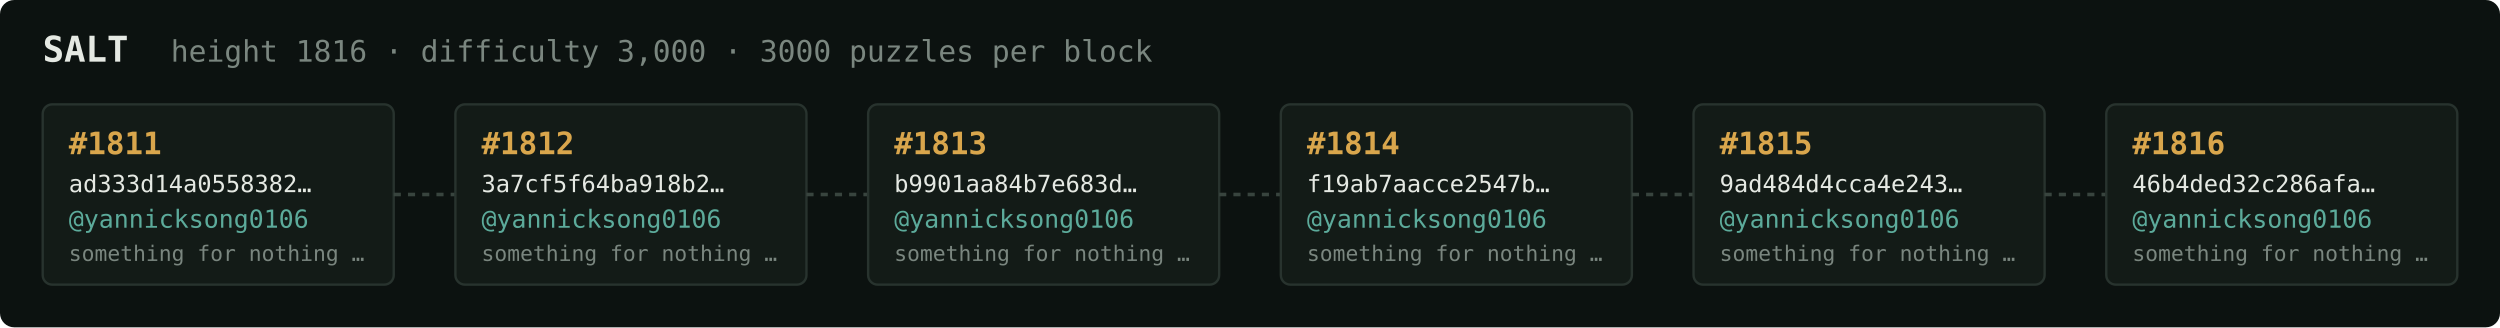
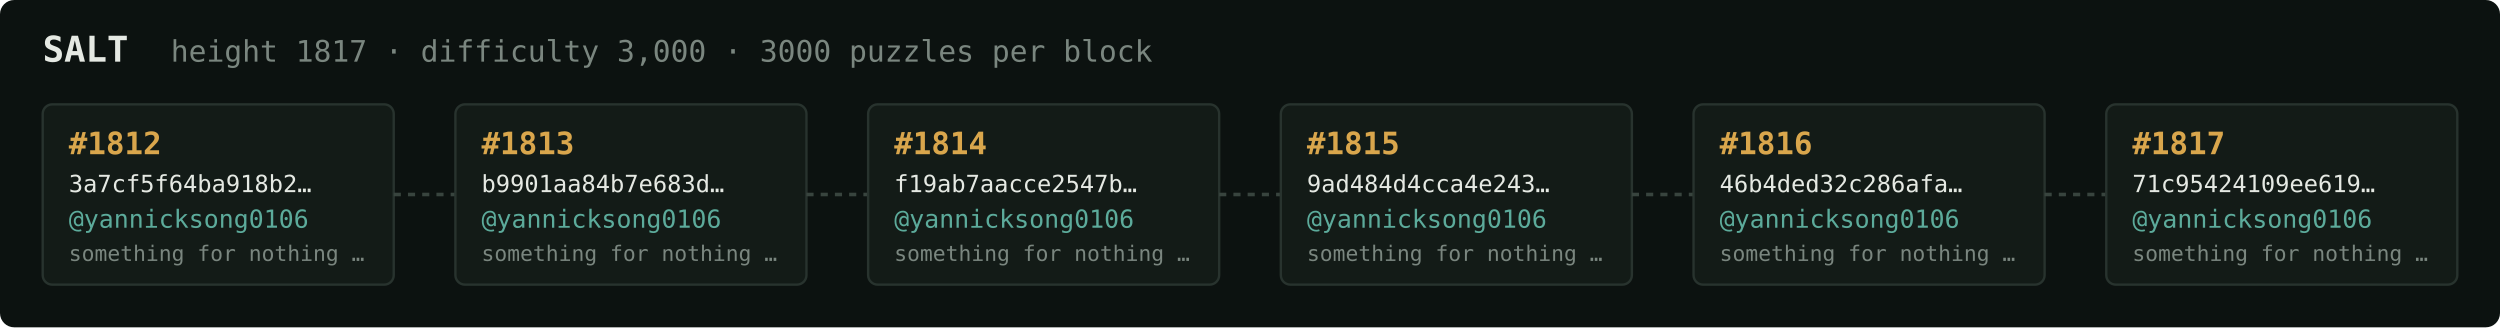
<svg xmlns="http://www.w3.org/2000/svg" width="1054" height="138" viewBox="0 0 1054 138" font-family="ui-monospace,SFMono-Regular,Menlo,monospace">
  <rect fill="#0c1210" width="1054" height="138" rx="6" />
  <text x="18" y="26" fill="#e5e9e3" font-size="15" font-weight="700">SALT</text>
-   <text x="72" y="26" fill="#7a867f" font-size="12.5">height 1816 · difficulty 3,000 · 3000 puzzles per block</text>
+   <text x="72" y="26" fill="#7a867f" font-size="12.5">height 1817 · difficulty 3,000 · 3000 puzzles per block</text>
  <rect x="18" y="44" width="148" height="76" rx="4" fill="#131b17" stroke="#28332e" stroke-width="1" />
-   <text x="29" y="65" fill="#d9a64c" font-size="13" font-weight="700">#1811</text>
-   <text x="29" y="81" fill="#e5e9e3" font-size="10">ad333d14a0558382…</text>
+   <text x="29" y="65" fill="#d9a64c" font-size="13" font-weight="700">#1812</text>
+   <text x="29" y="81" fill="#e5e9e3" font-size="10">3a7cf5f64ba918b2…</text>
  <text x="29" y="96" fill="#5cab9b" font-size="10.5">@yannicksong0106</text>
  <text x="29" y="110" fill="#7a867f" font-size="9">something for nothing …</text>
  <line x1="166" y1="82.0" x2="192" y2="82.0" stroke="#38443e" stroke-width="1.5" stroke-dasharray="3 3" />
  <rect x="192" y="44" width="148" height="76" rx="4" fill="#131b17" stroke="#28332e" stroke-width="1" />
-   <text x="203" y="65" fill="#d9a64c" font-size="13" font-weight="700">#1812</text>
-   <text x="203" y="81" fill="#e5e9e3" font-size="10">3a7cf5f64ba918b2…</text>
+   <text x="203" y="65" fill="#d9a64c" font-size="13" font-weight="700">#1813</text>
+   <text x="203" y="81" fill="#e5e9e3" font-size="10">b9901aa84b7e683d…</text>
  <text x="203" y="96" fill="#5cab9b" font-size="10.5">@yannicksong0106</text>
  <text x="203" y="110" fill="#7a867f" font-size="9">something for nothing …</text>
  <line x1="340" y1="82.0" x2="366" y2="82.0" stroke="#38443e" stroke-width="1.5" stroke-dasharray="3 3" />
  <rect x="366" y="44" width="148" height="76" rx="4" fill="#131b17" stroke="#28332e" stroke-width="1" />
-   <text x="377" y="65" fill="#d9a64c" font-size="13" font-weight="700">#1813</text>
-   <text x="377" y="81" fill="#e5e9e3" font-size="10">b9901aa84b7e683d…</text>
+   <text x="377" y="65" fill="#d9a64c" font-size="13" font-weight="700">#1814</text>
+   <text x="377" y="81" fill="#e5e9e3" font-size="10">f19ab7aacce2547b…</text>
  <text x="377" y="96" fill="#5cab9b" font-size="10.5">@yannicksong0106</text>
  <text x="377" y="110" fill="#7a867f" font-size="9">something for nothing …</text>
  <line x1="514" y1="82.0" x2="540" y2="82.0" stroke="#38443e" stroke-width="1.5" stroke-dasharray="3 3" />
  <rect x="540" y="44" width="148" height="76" rx="4" fill="#131b17" stroke="#28332e" stroke-width="1" />
-   <text x="551" y="65" fill="#d9a64c" font-size="13" font-weight="700">#1814</text>
-   <text x="551" y="81" fill="#e5e9e3" font-size="10">f19ab7aacce2547b…</text>
+   <text x="551" y="65" fill="#d9a64c" font-size="13" font-weight="700">#1815</text>
+   <text x="551" y="81" fill="#e5e9e3" font-size="10">9ad484d4cca4e243…</text>
  <text x="551" y="96" fill="#5cab9b" font-size="10.5">@yannicksong0106</text>
  <text x="551" y="110" fill="#7a867f" font-size="9">something for nothing …</text>
  <line x1="688" y1="82.0" x2="714" y2="82.0" stroke="#38443e" stroke-width="1.5" stroke-dasharray="3 3" />
  <rect x="714" y="44" width="148" height="76" rx="4" fill="#131b17" stroke="#28332e" stroke-width="1" />
-   <text x="725" y="65" fill="#d9a64c" font-size="13" font-weight="700">#1815</text>
-   <text x="725" y="81" fill="#e5e9e3" font-size="10">9ad484d4cca4e243…</text>
+   <text x="725" y="65" fill="#d9a64c" font-size="13" font-weight="700">#1816</text>
+   <text x="725" y="81" fill="#e5e9e3" font-size="10">46b4ded32c286afa…</text>
  <text x="725" y="96" fill="#5cab9b" font-size="10.5">@yannicksong0106</text>
  <text x="725" y="110" fill="#7a867f" font-size="9">something for nothing …</text>
  <line x1="862" y1="82.0" x2="888" y2="82.0" stroke="#38443e" stroke-width="1.5" stroke-dasharray="3 3" />
  <rect x="888" y="44" width="148" height="76" rx="4" fill="#131b17" stroke="#28332e" stroke-width="1" />
-   <text x="899" y="65" fill="#d9a64c" font-size="13" font-weight="700">#1816</text>
-   <text x="899" y="81" fill="#e5e9e3" font-size="10">46b4ded32c286afa…</text>
+   <text x="899" y="65" fill="#d9a64c" font-size="13" font-weight="700">#1817</text>
+   <text x="899" y="81" fill="#e5e9e3" font-size="10">71c95424109ee619…</text>
  <text x="899" y="96" fill="#5cab9b" font-size="10.5">@yannicksong0106</text>
  <text x="899" y="110" fill="#7a867f" font-size="9">something for nothing …</text>
</svg>
